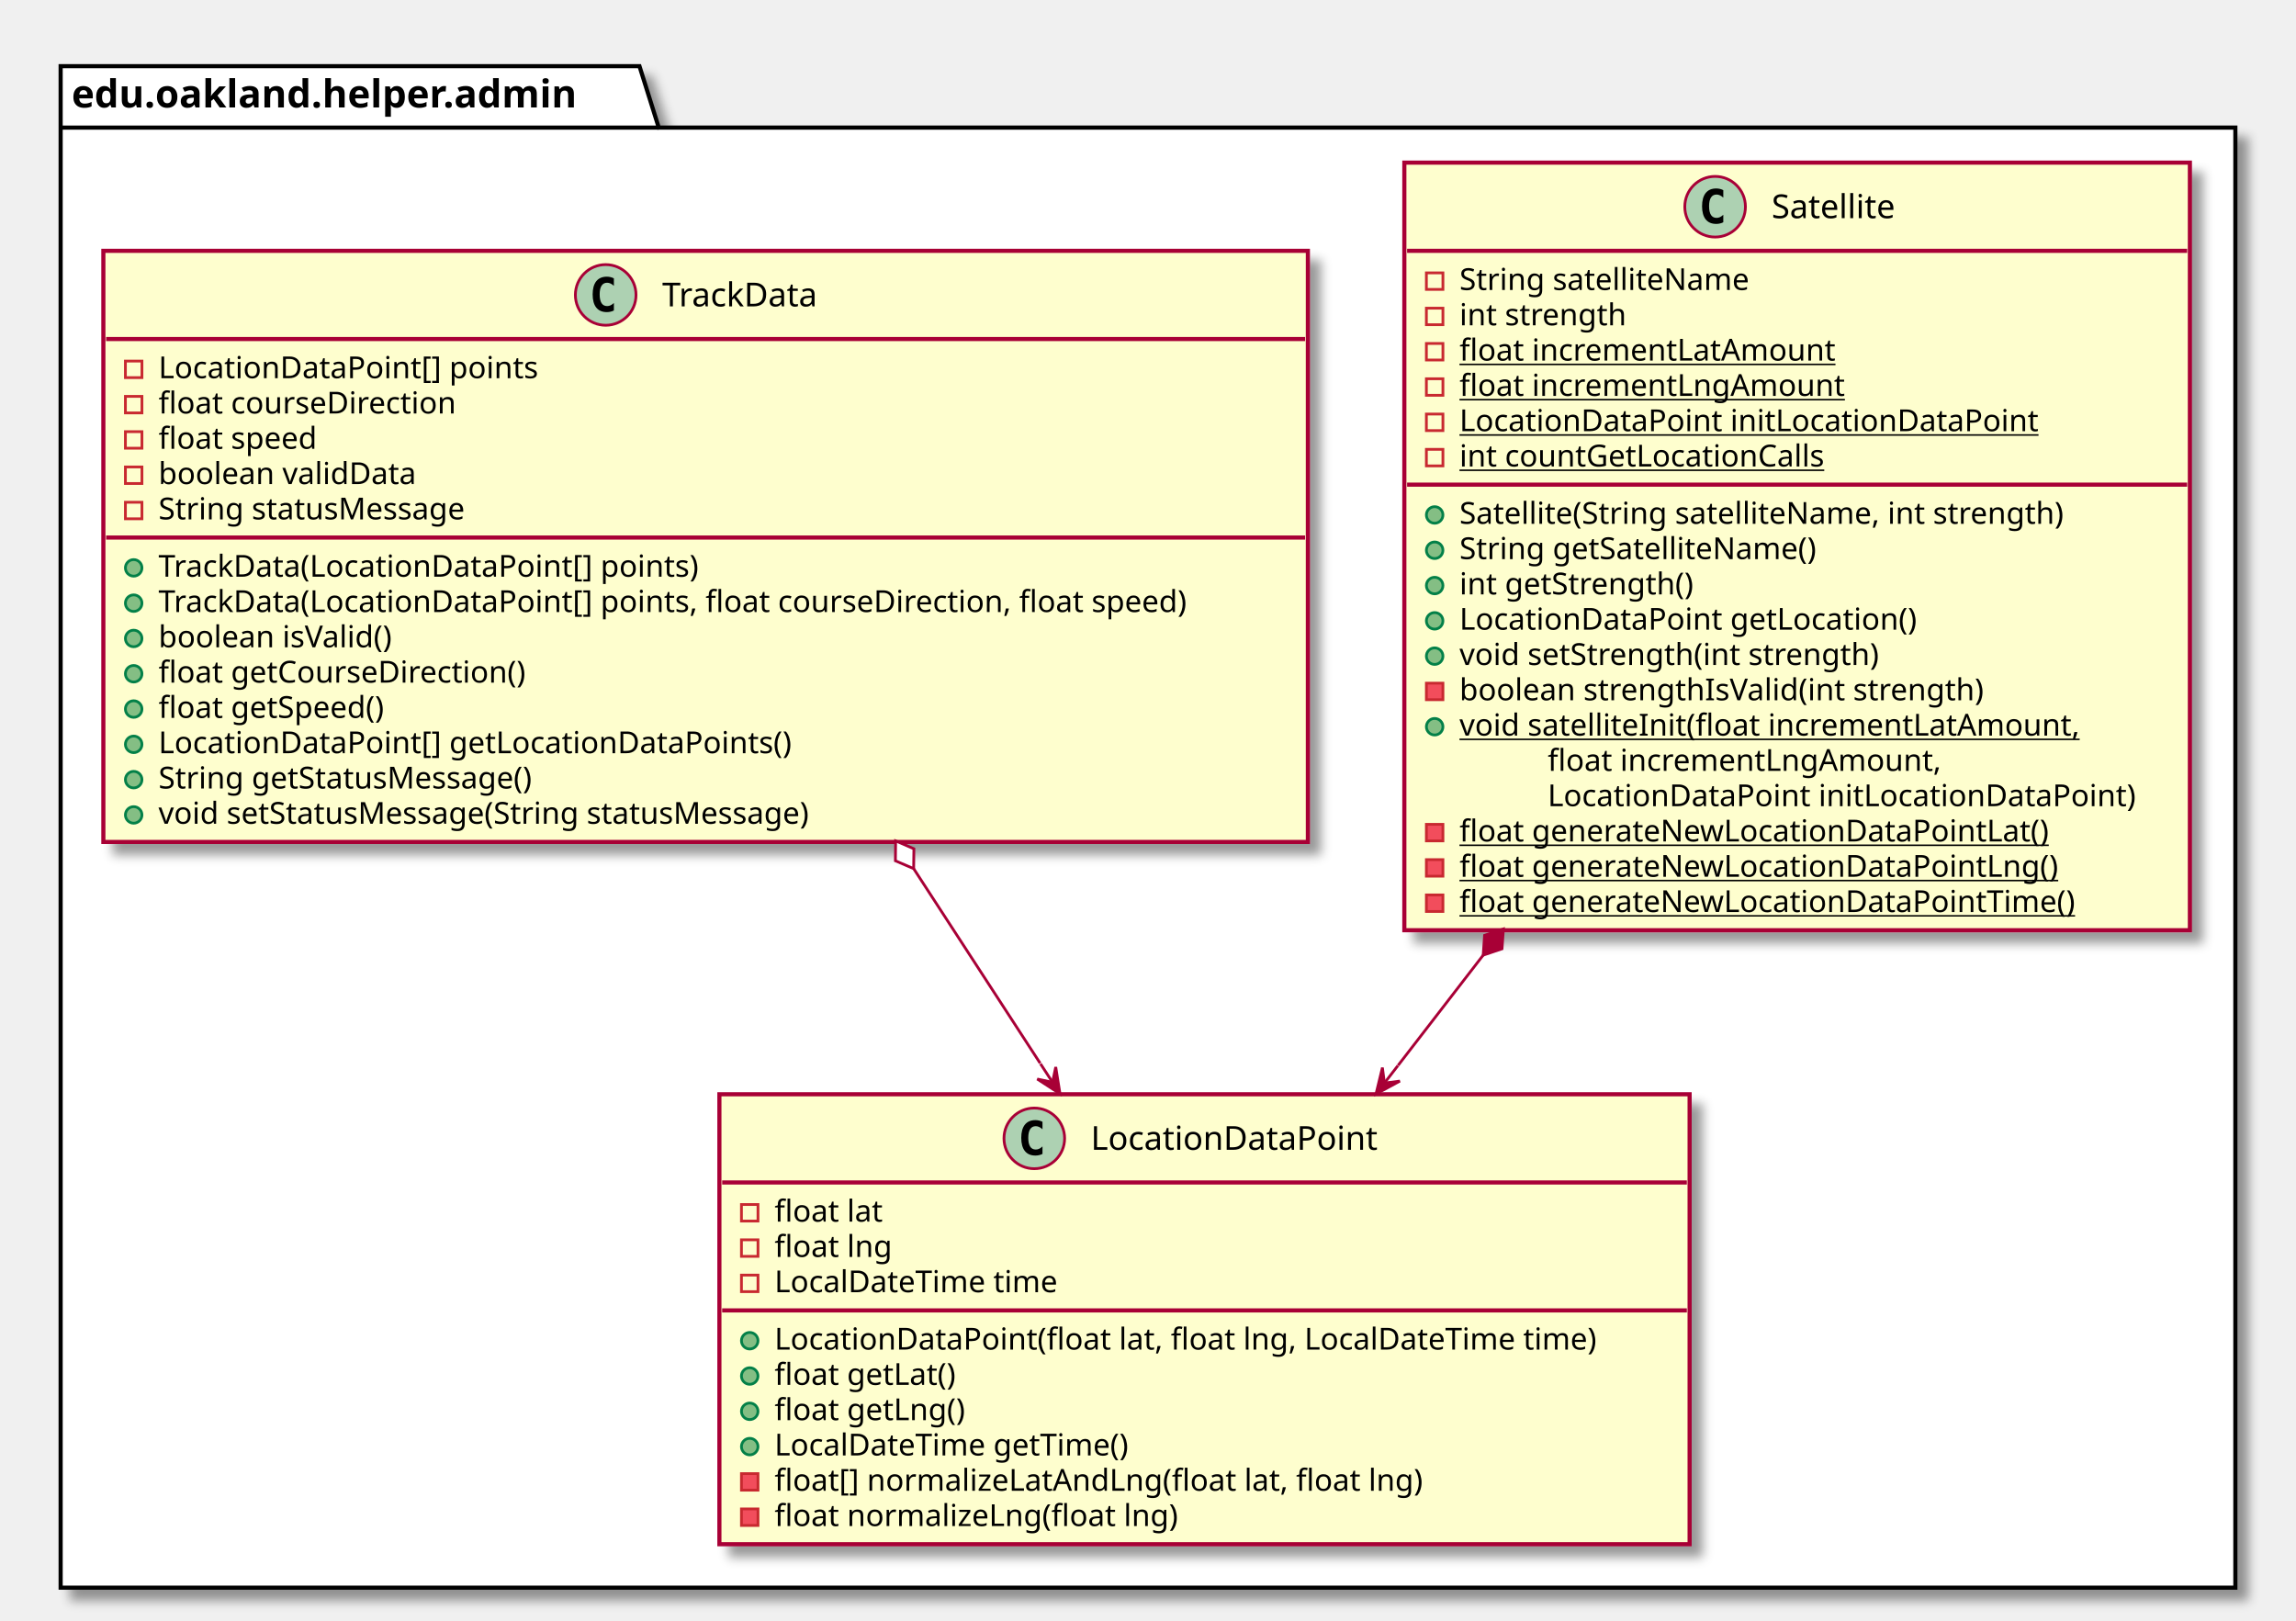
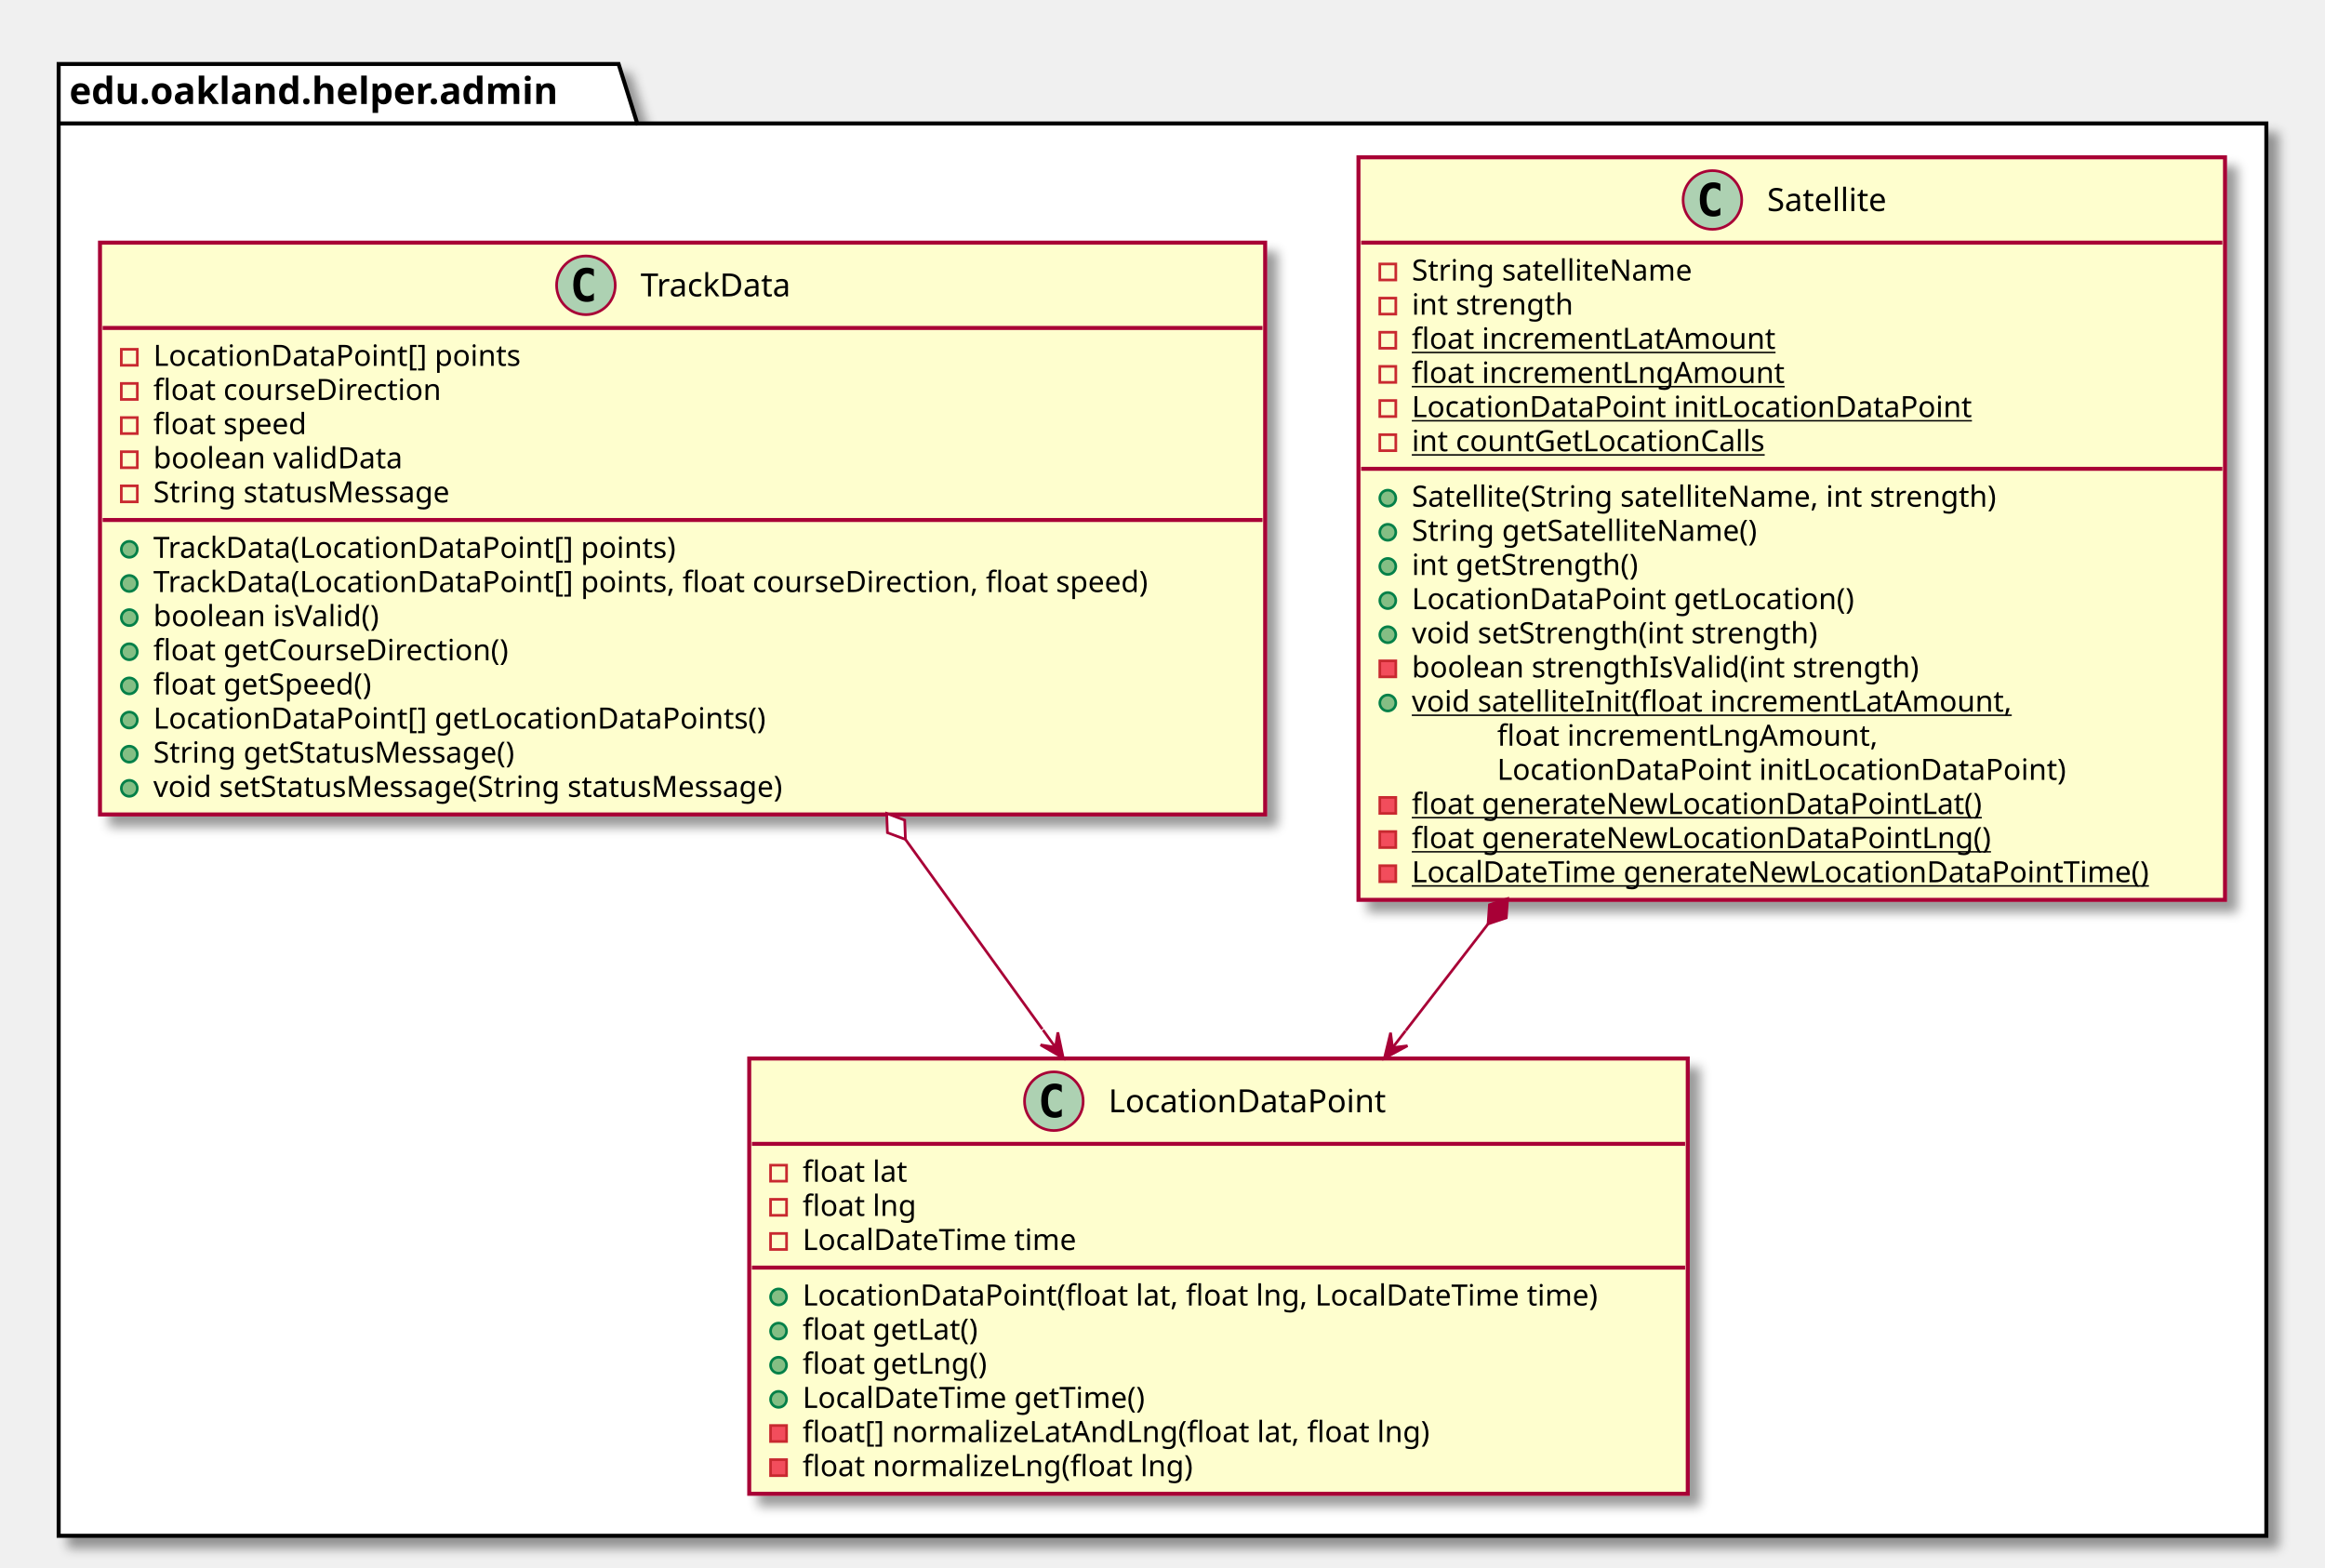
- <svg xmlns="http://www.w3.org/2000/svg" contentScriptType="application/ecmascript" contentStyleType="text/css" height="588px" preserveAspectRatio="none" style="width:833px;height:588px;" version="1.1" viewBox="0 0 833 588" width="833px" zoomAndPan="magnify">
+ <svg xmlns="http://www.w3.org/2000/svg" contentScriptType="application/ecmascript" contentStyleType="text/css" height="588px" preserveAspectRatio="none" style="width:872px;height:588px;" version="1.1" viewBox="0 0 872 588" width="872px" zoomAndPan="magnify">
  <defs>
-     <filter height="300%" id="fcnggrb8ic3qd" width="300%" x="-1" y="-1">
+     <filter height="300%" id="flagl8rm5pq9n" width="300%" x="-1" y="-1">
      <feGaussianBlur result="blurOut" stdDeviation="2.0" />
      <feColorMatrix in="blurOut" result="blurOut2" type="matrix" values="0 0 0 0 0 0 0 0 0 0 0 0 0 0 0 0 0 0 .4 0" />
      <feOffset dx="4.0" dy="4.0" in="blurOut2" result="blurOut3" />
      <feBlend in="SourceGraphic" in2="blurOut3" mode="normal" />
    </filter>
  </defs>
  <g>
-     <polygon fill="#FFFFFF" filter="url(#fcnggrb8ic3qd)" points="22,24,232,24,239,46.297,811,46.297,811,576,22,576,22,24" style="stroke: #000000; stroke-width: 1.5;" />
+     <polygon fill="#FFFFFF" filter="url(#flagl8rm5pq9n)" points="22,24,232,24,239,46.297,850,46.297,850,576,22,576,22,24" style="stroke: #000000; stroke-width: 1.5;" />
    <line style="stroke: #000000; stroke-width: 1.5;" x1="22" x2="239" y1="46.297" y2="46.297" />
    <text fill="#000000" font-family="sans-serif" font-size="14" font-weight="bold" lengthAdjust="spacingAndGlyphs" textLength="204" x="26" y="38.995">edu.oakland.helper.admin</text>
-     <rect fill="#FEFECE" filter="url(#fcnggrb8ic3qd)" height="163.242" id="LocationDataPoint" style="stroke: #A80036; stroke-width: 1.5;" width="352" x="261" y="397" />
-     <ellipse cx="375.25" cy="413" fill="#ADD1B2" rx="11" ry="11" style="stroke: #A80036; stroke-width: 1.0;" />
-     <path d="M378.219,418.641 Q377.641,418.938 377,419.078 Q376.359,419.234 375.656,419.234 Q373.156,419.234 371.828,417.594 Q370.516,415.938 370.516,412.812 Q370.516,409.688 371.828,408.031 Q373.156,406.375 375.656,406.375 Q376.359,406.375 377,406.531 Q377.656,406.688 378.219,406.984 L378.219,409.703 Q377.594,409.125 377,408.859 Q376.406,408.578 375.781,408.578 Q374.438,408.578 373.75,409.656 Q373.062,410.719 373.062,412.812 Q373.062,414.906 373.75,415.984 Q374.438,417.047 375.781,417.047 Q376.406,417.047 377,416.781 Q377.594,416.5 378.219,415.922 L378.219,418.641 Z " />
-     <text fill="#000000" font-family="sans-serif" font-size="12" lengthAdjust="spacingAndGlyphs" textLength="115" x="395.75" y="417.154">LocationDataPoint</text>
-     <line style="stroke: #A80036; stroke-width: 1.5;" x1="262" x2="612" y1="429" y2="429" />
-     <rect fill="none" height="6" style="stroke: #C82930; stroke-width: 1.0;" width="6" x="269" y="437" />
-     <text fill="#000000" font-family="sans-serif" font-size="11" lengthAdjust="spacingAndGlyphs" textLength="43" x="281" y="443.21">float lat</text>
-     <rect fill="none" height="6" style="stroke: #C82930; stroke-width: 1.0;" width="6" x="269" y="449.805" />
-     <text fill="#000000" font-family="sans-serif" font-size="11" lengthAdjust="spacingAndGlyphs" textLength="46" x="281" y="456.015">float lng</text>
-     <rect fill="none" height="6" style="stroke: #C82930; stroke-width: 1.0;" width="6" x="269" y="462.609" />
-     <text fill="#000000" font-family="sans-serif" font-size="11" lengthAdjust="spacingAndGlyphs" textLength="112" x="281" y="468.82">LocalDateTime time</text>
-     <line style="stroke: #A80036; stroke-width: 1.5;" x1="262" x2="612" y1="475.414" y2="475.414" />
-     <ellipse cx="272" cy="486.414" fill="#84BE84" rx="3" ry="3" style="stroke: #038048; stroke-width: 1.0;" />
-     <text fill="#000000" font-family="sans-serif" font-size="11" lengthAdjust="spacingAndGlyphs" textLength="326" x="281" y="489.625">LocationDataPoint(float lat, float lng, LocalDateTime time)</text>
-     <ellipse cx="272" cy="499.219" fill="#84BE84" rx="3" ry="3" style="stroke: #038048; stroke-width: 1.0;" />
-     <text fill="#000000" font-family="sans-serif" font-size="11" lengthAdjust="spacingAndGlyphs" textLength="72" x="281" y="502.429">float getLat()</text>
-     <ellipse cx="272" cy="512.023" fill="#84BE84" rx="3" ry="3" style="stroke: #038048; stroke-width: 1.0;" />
-     <text fill="#000000" font-family="sans-serif" font-size="11" lengthAdjust="spacingAndGlyphs" textLength="75" x="281" y="515.234">float getLng()</text>
-     <ellipse cx="272" cy="524.828" fill="#84BE84" rx="3" ry="3" style="stroke: #038048; stroke-width: 1.0;" />
-     <text fill="#000000" font-family="sans-serif" font-size="11" lengthAdjust="spacingAndGlyphs" textLength="141" x="281" y="528.039">LocalDateTime getTime()</text>
-     <rect fill="#F24D5C" height="6" style="stroke: #C82930; stroke-width: 1.0;" width="6" x="269" y="534.633" />
-     <text fill="#000000" font-family="sans-serif" font-size="11" lengthAdjust="spacingAndGlyphs" textLength="255" x="281" y="540.843">float[] normalizeLatAndLng(float lat, float lng)</text>
-     <rect fill="#F24D5C" height="6" style="stroke: #C82930; stroke-width: 1.0;" width="6" x="269" y="547.438" />
-     <text fill="#000000" font-family="sans-serif" font-size="11" lengthAdjust="spacingAndGlyphs" textLength="158" x="281" y="553.648">float normalizeLng(float lng)</text>
-     <rect fill="#FEFECE" filter="url(#fcnggrb8ic3qd)" height="278.484" id="Satellite" style="stroke: #A80036; stroke-width: 1.5;" width="285" x="509.5" y="59" />
-     <ellipse cx="622.25" cy="75" fill="#ADD1B2" rx="11" ry="11" style="stroke: #A80036; stroke-width: 1.0;" />
-     <path d="M625.219,80.641 Q624.641,80.938 624,81.078 Q623.359,81.234 622.656,81.234 Q620.156,81.234 618.828,79.594 Q617.516,77.938 617.516,74.812 Q617.516,71.688 618.828,70.031 Q620.156,68.375 622.656,68.375 Q623.359,68.375 624,68.531 Q624.656,68.688 625.219,68.984 L625.219,71.703 Q624.594,71.125 624,70.859 Q623.406,70.578 622.781,70.578 Q621.438,70.578 620.75,71.656 Q620.062,72.719 620.062,74.812 Q620.062,76.906 620.75,77.984 Q621.438,79.047 622.781,79.047 Q623.406,79.047 624,78.781 Q624.594,78.5 625.219,77.922 L625.219,80.641 Z " />
-     <text fill="#000000" font-family="sans-serif" font-size="12" lengthAdjust="spacingAndGlyphs" textLength="51" x="642.75" y="79.154">Satellite</text>
-     <line style="stroke: #A80036; stroke-width: 1.5;" x1="510.5" x2="793.5" y1="91" y2="91" />
+     <rect fill="#FEFECE" filter="url(#flagl8rm5pq9n)" height="163.242" id="LocationDataPoint" style="stroke: #A80036; stroke-width: 1.5;" width="352" x="281" y="397" />
+     <ellipse cx="395.25" cy="413" fill="#ADD1B2" rx="11" ry="11" style="stroke: #A80036; stroke-width: 1.0;" />
+     <path d="M398.219,418.641 Q397.641,418.938 397,419.078 Q396.359,419.234 395.656,419.234 Q393.156,419.234 391.828,417.594 Q390.516,415.938 390.516,412.812 Q390.516,409.688 391.828,408.031 Q393.156,406.375 395.656,406.375 Q396.359,406.375 397,406.531 Q397.656,406.688 398.219,406.984 L398.219,409.703 Q397.594,409.125 397,408.859 Q396.406,408.578 395.781,408.578 Q394.438,408.578 393.75,409.656 Q393.062,410.719 393.062,412.812 Q393.062,414.906 393.75,415.984 Q394.438,417.047 395.781,417.047 Q396.406,417.047 397,416.781 Q397.594,416.5 398.219,415.922 L398.219,418.641 Z " />
+     <text fill="#000000" font-family="sans-serif" font-size="12" lengthAdjust="spacingAndGlyphs" textLength="115" x="415.75" y="417.154">LocationDataPoint</text>
+     <line style="stroke: #A80036; stroke-width: 1.5;" x1="282" x2="632" y1="429" y2="429" />
+     <rect fill="none" height="6" style="stroke: #C82930; stroke-width: 1.0;" width="6" x="289" y="437" />
+     <text fill="#000000" font-family="sans-serif" font-size="11" lengthAdjust="spacingAndGlyphs" textLength="43" x="301" y="443.21">float lat</text>
+     <rect fill="none" height="6" style="stroke: #C82930; stroke-width: 1.0;" width="6" x="289" y="449.805" />
+     <text fill="#000000" font-family="sans-serif" font-size="11" lengthAdjust="spacingAndGlyphs" textLength="46" x="301" y="456.015">float lng</text>
+     <rect fill="none" height="6" style="stroke: #C82930; stroke-width: 1.0;" width="6" x="289" y="462.609" />
+     <text fill="#000000" font-family="sans-serif" font-size="11" lengthAdjust="spacingAndGlyphs" textLength="112" x="301" y="468.82">LocalDateTime time</text>
+     <line style="stroke: #A80036; stroke-width: 1.5;" x1="282" x2="632" y1="475.414" y2="475.414" />
+     <ellipse cx="292" cy="486.414" fill="#84BE84" rx="3" ry="3" style="stroke: #038048; stroke-width: 1.0;" />
+     <text fill="#000000" font-family="sans-serif" font-size="11" lengthAdjust="spacingAndGlyphs" textLength="326" x="301" y="489.625">LocationDataPoint(float lat, float lng, LocalDateTime time)</text>
+     <ellipse cx="292" cy="499.219" fill="#84BE84" rx="3" ry="3" style="stroke: #038048; stroke-width: 1.0;" />
+     <text fill="#000000" font-family="sans-serif" font-size="11" lengthAdjust="spacingAndGlyphs" textLength="72" x="301" y="502.429">float getLat()</text>
+     <ellipse cx="292" cy="512.023" fill="#84BE84" rx="3" ry="3" style="stroke: #038048; stroke-width: 1.0;" />
+     <text fill="#000000" font-family="sans-serif" font-size="11" lengthAdjust="spacingAndGlyphs" textLength="75" x="301" y="515.234">float getLng()</text>
+     <ellipse cx="292" cy="524.828" fill="#84BE84" rx="3" ry="3" style="stroke: #038048; stroke-width: 1.0;" />
+     <text fill="#000000" font-family="sans-serif" font-size="11" lengthAdjust="spacingAndGlyphs" textLength="141" x="301" y="528.039">LocalDateTime getTime()</text>
+     <rect fill="#F24D5C" height="6" style="stroke: #C82930; stroke-width: 1.0;" width="6" x="289" y="534.633" />
+     <text fill="#000000" font-family="sans-serif" font-size="11" lengthAdjust="spacingAndGlyphs" textLength="255" x="301" y="540.843">float[] normalizeLatAndLng(float lat, float lng)</text>
+     <rect fill="#F24D5C" height="6" style="stroke: #C82930; stroke-width: 1.0;" width="6" x="289" y="547.438" />
+     <text fill="#000000" font-family="sans-serif" font-size="11" lengthAdjust="spacingAndGlyphs" textLength="158" x="301" y="553.648">float normalizeLng(float lng)</text>
+     <rect fill="#FEFECE" filter="url(#flagl8rm5pq9n)" height="278.484" id="Satellite" style="stroke: #A80036; stroke-width: 1.5;" width="325" x="509.5" y="59" />
+     <ellipse cx="642.25" cy="75" fill="#ADD1B2" rx="11" ry="11" style="stroke: #A80036; stroke-width: 1.0;" />
+     <path d="M645.219,80.641 Q644.641,80.938 644,81.078 Q643.359,81.234 642.656,81.234 Q640.156,81.234 638.828,79.594 Q637.516,77.938 637.516,74.812 Q637.516,71.688 638.828,70.031 Q640.156,68.375 642.656,68.375 Q643.359,68.375 644,68.531 Q644.656,68.688 645.219,68.984 L645.219,71.703 Q644.594,71.125 644,70.859 Q643.406,70.578 642.781,70.578 Q641.438,70.578 640.75,71.656 Q640.062,72.719 640.062,74.812 Q640.062,76.906 640.75,77.984 Q641.438,79.047 642.781,79.047 Q643.406,79.047 644,78.781 Q644.594,78.5 645.219,77.922 L645.219,80.641 Z " />
+     <text fill="#000000" font-family="sans-serif" font-size="12" lengthAdjust="spacingAndGlyphs" textLength="51" x="662.75" y="79.154">Satellite</text>
+     <line style="stroke: #A80036; stroke-width: 1.5;" x1="510.5" x2="833.5" y1="91" y2="91" />
    <rect fill="none" height="6" style="stroke: #C82930; stroke-width: 1.0;" width="6" x="517.5" y="99" />
    <text fill="#000000" font-family="sans-serif" font-size="11" lengthAdjust="spacingAndGlyphs" textLength="116" x="529.5" y="105.21">String satelliteName</text>
    <rect fill="none" height="6" style="stroke: #C82930; stroke-width: 1.0;" width="6" x="517.5" y="111.805" />
    <text fill="#000000" font-family="sans-serif" font-size="11" lengthAdjust="spacingAndGlyphs" textLength="66" x="529.5" y="118.015">int strength</text>
    <rect fill="none" height="6" style="stroke: #C82930; stroke-width: 1.0;" width="6" x="517.5" y="124.609" />
    <text fill="#000000" font-family="sans-serif" font-size="11" lengthAdjust="spacingAndGlyphs" text-decoration="underline" textLength="146" x="529.5" y="130.82">float incrementLatAmount</text>
    <rect fill="none" height="6" style="stroke: #C82930; stroke-width: 1.0;" width="6" x="517.5" y="137.414" />
    <text fill="#000000" font-family="sans-serif" font-size="11" lengthAdjust="spacingAndGlyphs" text-decoration="underline" textLength="149" x="529.5" y="143.625">float incrementLngAmount</text>
    <rect fill="none" height="6" style="stroke: #C82930; stroke-width: 1.0;" width="6" x="517.5" y="150.219" />
    <text fill="#000000" font-family="sans-serif" font-size="11" lengthAdjust="spacingAndGlyphs" text-decoration="underline" textLength="223" x="529.5" y="156.429">LocationDataPoint initLocationDataPoint</text>
    <rect fill="none" height="6" style="stroke: #C82930; stroke-width: 1.0;" width="6" x="517.5" y="163.023" />
    <text fill="#000000" font-family="sans-serif" font-size="11" lengthAdjust="spacingAndGlyphs" text-decoration="underline" textLength="144" x="529.5" y="169.234">int countGetLocationCalls</text>
-     <line style="stroke: #A80036; stroke-width: 1.5;" x1="510.5" x2="793.5" y1="175.828" y2="175.828" />
+     <line style="stroke: #A80036; stroke-width: 1.5;" x1="510.5" x2="833.5" y1="175.828" y2="175.828" />
    <ellipse cx="520.5" cy="186.828" fill="#84BE84" rx="3" ry="3" style="stroke: #038048; stroke-width: 1.0;" />
    <text fill="#000000" font-family="sans-serif" font-size="11" lengthAdjust="spacingAndGlyphs" textLength="244" x="529.5" y="190.039">Satellite(String satelliteName, int strength)</text>
    <ellipse cx="520.5" cy="199.633" fill="#84BE84" rx="3" ry="3" style="stroke: #038048; stroke-width: 1.0;" />
    <text fill="#000000" font-family="sans-serif" font-size="11" lengthAdjust="spacingAndGlyphs" textLength="143" x="529.5" y="202.843">String getSatelliteName()</text>
    <ellipse cx="520.5" cy="212.438" fill="#84BE84" rx="3" ry="3" style="stroke: #038048; stroke-width: 1.0;" />
    <text fill="#000000" font-family="sans-serif" font-size="11" lengthAdjust="spacingAndGlyphs" textLength="93" x="529.5" y="215.648">int getStrength()</text>
    <ellipse cx="520.5" cy="225.242" fill="#84BE84" rx="3" ry="3" style="stroke: #038048; stroke-width: 1.0;" />
    <text fill="#000000" font-family="sans-serif" font-size="11" lengthAdjust="spacingAndGlyphs" textLength="178" x="529.5" y="228.453">LocationDataPoint getLocation()</text>
    <ellipse cx="520.5" cy="238.047" fill="#84BE84" rx="3" ry="3" style="stroke: #038048; stroke-width: 1.0;" />
    <text fill="#000000" font-family="sans-serif" font-size="11" lengthAdjust="spacingAndGlyphs" textLength="168" x="529.5" y="241.257">void setStrength(int strength)</text>
    <rect fill="#F24D5C" height="6" style="stroke: #C82930; stroke-width: 1.0;" width="6" x="517.5" y="247.852" />
    <text fill="#000000" font-family="sans-serif" font-size="11" lengthAdjust="spacingAndGlyphs" textLength="208" x="529.5" y="254.062">boolean strengthIsValid(int strength)</text>
    <ellipse cx="520.5" cy="263.656" fill="#84BE84" rx="3" ry="3" style="stroke: #038048; stroke-width: 1.0;" />
    <text fill="#000000" font-family="sans-serif" font-size="11" lengthAdjust="spacingAndGlyphs" text-decoration="underline" textLength="243" x="529.5" y="266.867">void satelliteInit(float incrementLatAmount,</text>
    <text fill="#000000" font-family="sans-serif" font-size="11" lengthAdjust="spacingAndGlyphs" textLength="153" x="561.5" y="279.671">float incrementLngAmount,</text>
    <text fill="#000000" font-family="sans-serif" font-size="11" lengthAdjust="spacingAndGlyphs" textLength="227" x="561.5" y="292.476">LocationDataPoint initLocationDataPoint)</text>
    <rect fill="#F24D5C" height="6" style="stroke: #C82930; stroke-width: 1.0;" width="6" x="517.5" y="299.07" />
    <text fill="#000000" font-family="sans-serif" font-size="11" lengthAdjust="spacingAndGlyphs" text-decoration="underline" textLength="230" x="529.5" y="305.281">float generateNewLocationDataPointLat()</text>
    <rect fill="#F24D5C" height="6" style="stroke: #C82930; stroke-width: 1.0;" width="6" x="517.5" y="311.875" />
    <text fill="#000000" font-family="sans-serif" font-size="11" lengthAdjust="spacingAndGlyphs" text-decoration="underline" textLength="233" x="529.5" y="318.085">float generateNewLocationDataPointLng()</text>
    <rect fill="#F24D5C" height="6" style="stroke: #C82930; stroke-width: 1.0;" width="6" x="517.5" y="324.68" />
-     <text fill="#000000" font-family="sans-serif" font-size="11" lengthAdjust="spacingAndGlyphs" text-decoration="underline" textLength="241" x="529.5" y="330.89">float generateNewLocationDataPointTime()</text>
-     <rect fill="#FEFECE" filter="url(#fcnggrb8ic3qd)" height="214.461" id="TrackData" style="stroke: #A80036; stroke-width: 1.5;" width="437" x="37.5" y="91" />
+     <text fill="#000000" font-family="sans-serif" font-size="11" lengthAdjust="spacingAndGlyphs" text-decoration="underline" textLength="299" x="529.5" y="330.89">LocalDateTime generateNewLocationDataPointTime()</text>
+     <rect fill="#FEFECE" filter="url(#flagl8rm5pq9n)" height="214.461" id="TrackData" style="stroke: #A80036; stroke-width: 1.5;" width="437" x="37.5" y="91" />
    <ellipse cx="219.75" cy="107" fill="#ADD1B2" rx="11" ry="11" style="stroke: #A80036; stroke-width: 1.0;" />
    <path d="M222.719,112.641 Q222.141,112.938 221.5,113.078 Q220.859,113.234 220.156,113.234 Q217.656,113.234 216.328,111.594 Q215.016,109.938 215.016,106.812 Q215.016,103.688 216.328,102.031 Q217.656,100.375 220.156,100.375 Q220.859,100.375 221.5,100.531 Q222.156,100.688 222.719,100.984 L222.719,103.703 Q222.094,103.125 221.5,102.859 Q220.906,102.578 220.281,102.578 Q218.938,102.578 218.25,103.656 Q217.562,104.719 217.562,106.812 Q217.562,108.906 218.25,109.984 Q218.938,111.047 220.281,111.047 Q220.906,111.047 221.5,110.781 Q222.094,110.5 222.719,109.922 L222.719,112.641 Z " />
    <text fill="#000000" font-family="sans-serif" font-size="12" lengthAdjust="spacingAndGlyphs" textLength="64" x="240.25" y="111.154">TrackData</text>
    <line style="stroke: #A80036; stroke-width: 1.5;" x1="38.5" x2="473.5" y1="123" y2="123" />
    <rect fill="none" height="6" style="stroke: #C82930; stroke-width: 1.0;" width="6" x="45.5" y="131" />
    <text fill="#000000" font-family="sans-serif" font-size="11" lengthAdjust="spacingAndGlyphs" textLength="148" x="57.5" y="137.21">LocationDataPoint[] points</text>
    <rect fill="none" height="6" style="stroke: #C82930; stroke-width: 1.0;" width="6" x="45.5" y="143.805" />
    <text fill="#000000" font-family="sans-serif" font-size="11" lengthAdjust="spacingAndGlyphs" textLength="118" x="57.5" y="150.015">float courseDirection</text>
    <rect fill="none" height="6" style="stroke: #C82930; stroke-width: 1.0;" width="6" x="45.5" y="156.609" />
    <text fill="#000000" font-family="sans-serif" font-size="11" lengthAdjust="spacingAndGlyphs" textLength="64" x="57.5" y="162.82">float speed</text>
    <rect fill="none" height="6" style="stroke: #C82930; stroke-width: 1.0;" width="6" x="45.5" y="169.414" />
    <text fill="#000000" font-family="sans-serif" font-size="11" lengthAdjust="spacingAndGlyphs" textLength="101" x="57.5" y="175.625">boolean validData</text>
    <rect fill="none" height="6" style="stroke: #C82930; stroke-width: 1.0;" width="6" x="45.5" y="182.219" />
    <text fill="#000000" font-family="sans-serif" font-size="11" lengthAdjust="spacingAndGlyphs" textLength="125" x="57.5" y="188.429">String statusMessage</text>
    <line style="stroke: #A80036; stroke-width: 1.5;" x1="38.5" x2="473.5" y1="195.023" y2="195.023" />
    <ellipse cx="48.5" cy="206.023" fill="#84BE84" rx="3" ry="3" style="stroke: #038048; stroke-width: 1.0;" />
    <text fill="#000000" font-family="sans-serif" font-size="11" lengthAdjust="spacingAndGlyphs" textLength="213" x="57.5" y="209.234">TrackData(LocationDataPoint[] points)</text>
    <ellipse cx="48.5" cy="218.828" fill="#84BE84" rx="3" ry="3" style="stroke: #038048; stroke-width: 1.0;" />
    <text fill="#000000" font-family="sans-serif" font-size="11" lengthAdjust="spacingAndGlyphs" textLength="411" x="57.5" y="222.039">TrackData(LocationDataPoint[] points, float courseDirection, float speed)</text>
    <ellipse cx="48.5" cy="231.633" fill="#84BE84" rx="3" ry="3" style="stroke: #038048; stroke-width: 1.0;" />
    <text fill="#000000" font-family="sans-serif" font-size="11" lengthAdjust="spacingAndGlyphs" textLength="94" x="57.5" y="234.843">boolean isValid()</text>
    <ellipse cx="48.5" cy="244.438" fill="#84BE84" rx="3" ry="3" style="stroke: #038048; stroke-width: 1.0;" />
    <text fill="#000000" font-family="sans-serif" font-size="11" lengthAdjust="spacingAndGlyphs" textLength="146" x="57.5" y="247.648">float getCourseDirection()</text>
    <ellipse cx="48.5" cy="257.242" fill="#84BE84" rx="3" ry="3" style="stroke: #038048; stroke-width: 1.0;" />
    <text fill="#000000" font-family="sans-serif" font-size="11" lengthAdjust="spacingAndGlyphs" textLength="91" x="57.5" y="260.453">float getSpeed()</text>
    <ellipse cx="48.5" cy="270.047" fill="#84BE84" rx="3" ry="3" style="stroke: #038048; stroke-width: 1.0;" />
    <text fill="#000000" font-family="sans-serif" font-size="11" lengthAdjust="spacingAndGlyphs" textLength="247" x="57.5" y="273.257">LocationDataPoint[] getLocationDataPoints()</text>
    <ellipse cx="48.5" cy="282.852" fill="#84BE84" rx="3" ry="3" style="stroke: #038048; stroke-width: 1.0;" />
    <text fill="#000000" font-family="sans-serif" font-size="11" lengthAdjust="spacingAndGlyphs" textLength="152" x="57.5" y="286.062">String getStatusMessage()</text>
    <ellipse cx="48.5" cy="295.656" fill="#84BE84" rx="3" ry="3" style="stroke: #038048; stroke-width: 1.0;" />
    <text fill="#000000" font-family="sans-serif" font-size="11" lengthAdjust="spacingAndGlyphs" textLength="266" x="57.5" y="298.867">void setStatusMessage(String statusMessage)</text>
-     <path d="M538.106,346.528 C538.106,346.528 516.92,373.98 507.24,386.52 " fill="none" id="Satellite-LocationDataPoint" style="stroke: #A80036; stroke-width: 1.0;" />
-     <polygon fill="#A80036" points="499.22,396.9,507.884,392.216,502.273,392.941,501.548,387.33,499.22,396.9" style="stroke: #A80036; stroke-width: 1.0;" />
-     <line style="stroke: #A80036; stroke-width: 1.0;" x1="502.273" x2="507.165" y1="392.941" y2="386.61" />
-     <polygon fill="#A80036" points="545.44,337.03,538.607,339.334,538.106,346.528,544.939,344.224,545.44,337.03" style="stroke: #A80036; stroke-width: 1.0;" />
-     <path d="M331.48,315.141 C331.48,315.141 362.92,363.51 377.37,385.74 " fill="none" id="TrackData-LocationDataPoint" style="stroke: #A80036; stroke-width: 1.0;" />
-     <polygon fill="#A80036" points="384.58,396.84,383.028,387.114,381.855,392.648,376.321,391.474,384.58,396.84" style="stroke: #A80036; stroke-width: 1.0;" />
-     <line style="stroke: #A80036; stroke-width: 1.0;" x1="381.855" x2="377.495" y1="392.648" y2="385.94" />
-     <polygon fill="#FFFFFF" points="324.94,305.08,324.856,312.291,331.48,315.141,331.564,307.93,324.94,305.08" style="stroke: #A80036; stroke-width: 1.0;" />
+     <path d="M558.106,346.528 C558.106,346.528 536.92,373.98 527.24,386.52 " fill="none" id="Satellite-LocationDataPoint" style="stroke: #A80036; stroke-width: 1.0;" />
+     <polygon fill="#A80036" points="519.22,396.9,527.884,392.216,522.273,392.941,521.548,387.33,519.22,396.9" style="stroke: #A80036; stroke-width: 1.0;" />
+     <line style="stroke: #A80036; stroke-width: 1.0;" x1="522.273" x2="527.165" y1="392.941" y2="386.61" />
+     <polygon fill="#A80036" points="565.44,337.03,558.607,339.334,558.106,346.528,564.939,344.224,565.44,337.03" style="stroke: #A80036; stroke-width: 1.0;" />
+     <path d="M339.586,314.808 C339.586,314.808 374.78,363.58 390.96,386 " fill="none" id="TrackData-LocationDataPoint" style="stroke: #A80036; stroke-width: 1.0;" />
+     <polygon fill="#A80036" points="398.78,396.84,396.753,387.202,395.853,392.787,390.268,391.886,398.78,396.84" style="stroke: #A80036; stroke-width: 1.0;" />
+     <line style="stroke: #A80036; stroke-width: 1.0;" x1="395.853" x2="391.18" y1="392.787" y2="386.295" />
+     <polygon fill="#FFFFFF" points="332.56,305.08,332.83,312.286,339.586,314.808,339.316,307.602,332.56,305.08" style="stroke: #A80036; stroke-width: 1.0;" />
  </g>
</svg>
